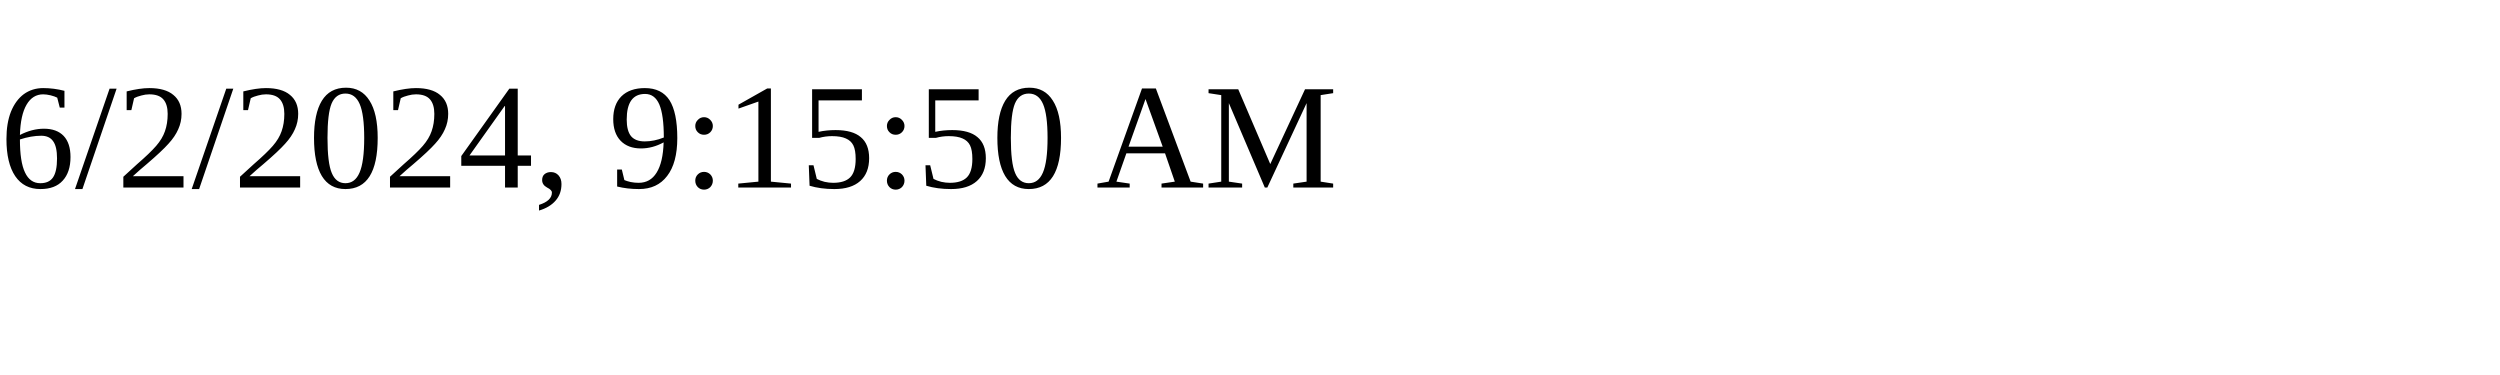
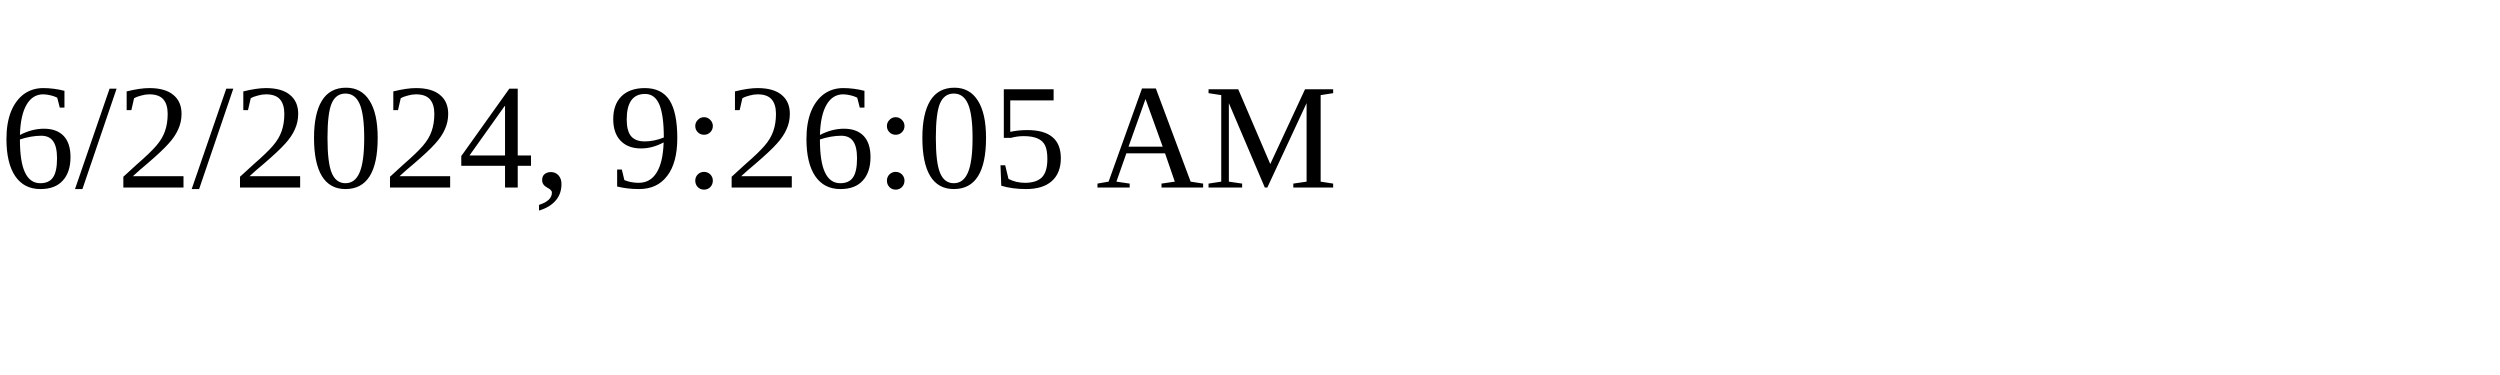
<svg xmlns="http://www.w3.org/2000/svg" height="30" width="200">
-   <text x="0" y="15">6/2/2024, 9:15:50 AM</text>
+   <text x="0" y="15">6/2/2024, 9:26:05 AM</text>
</svg>
